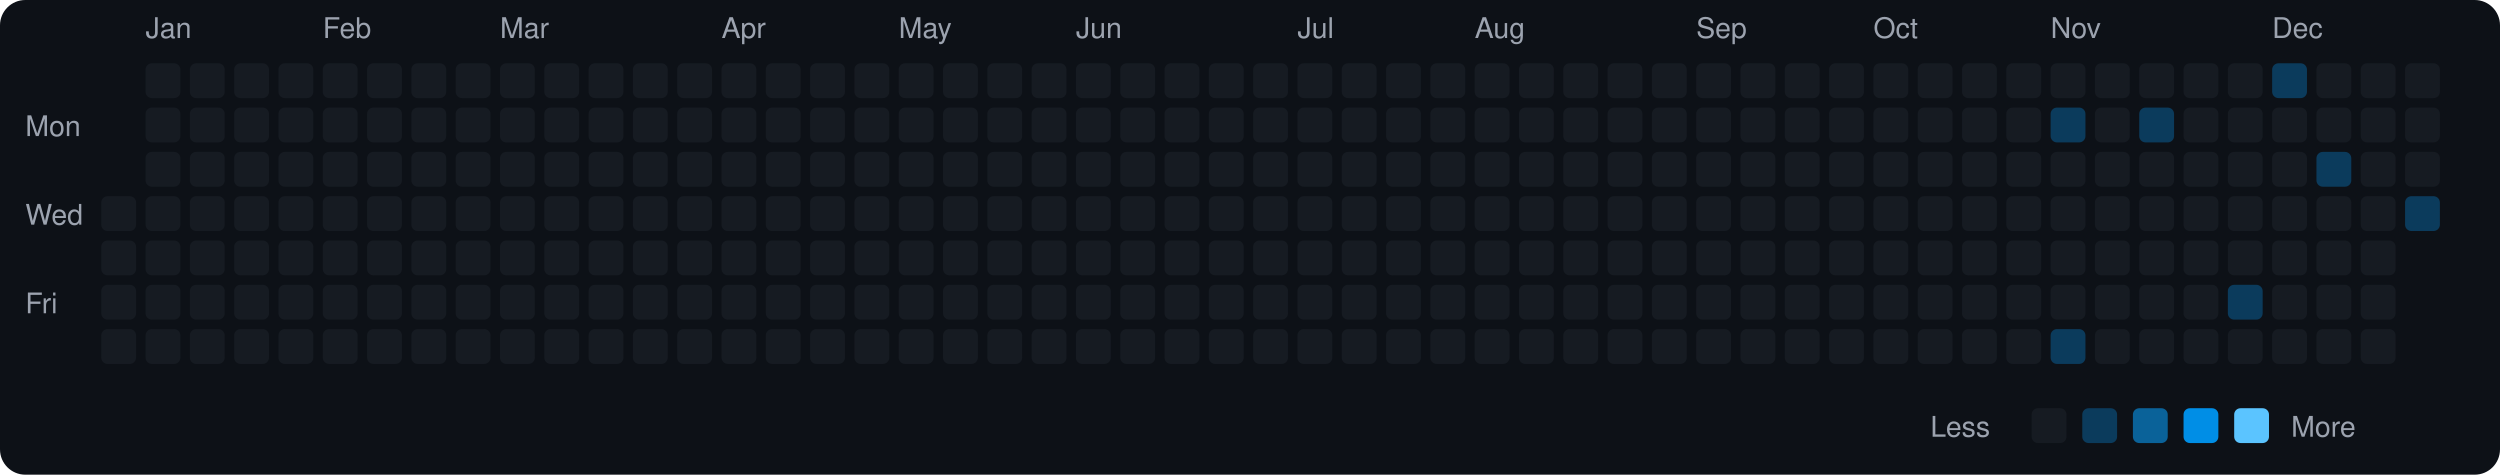
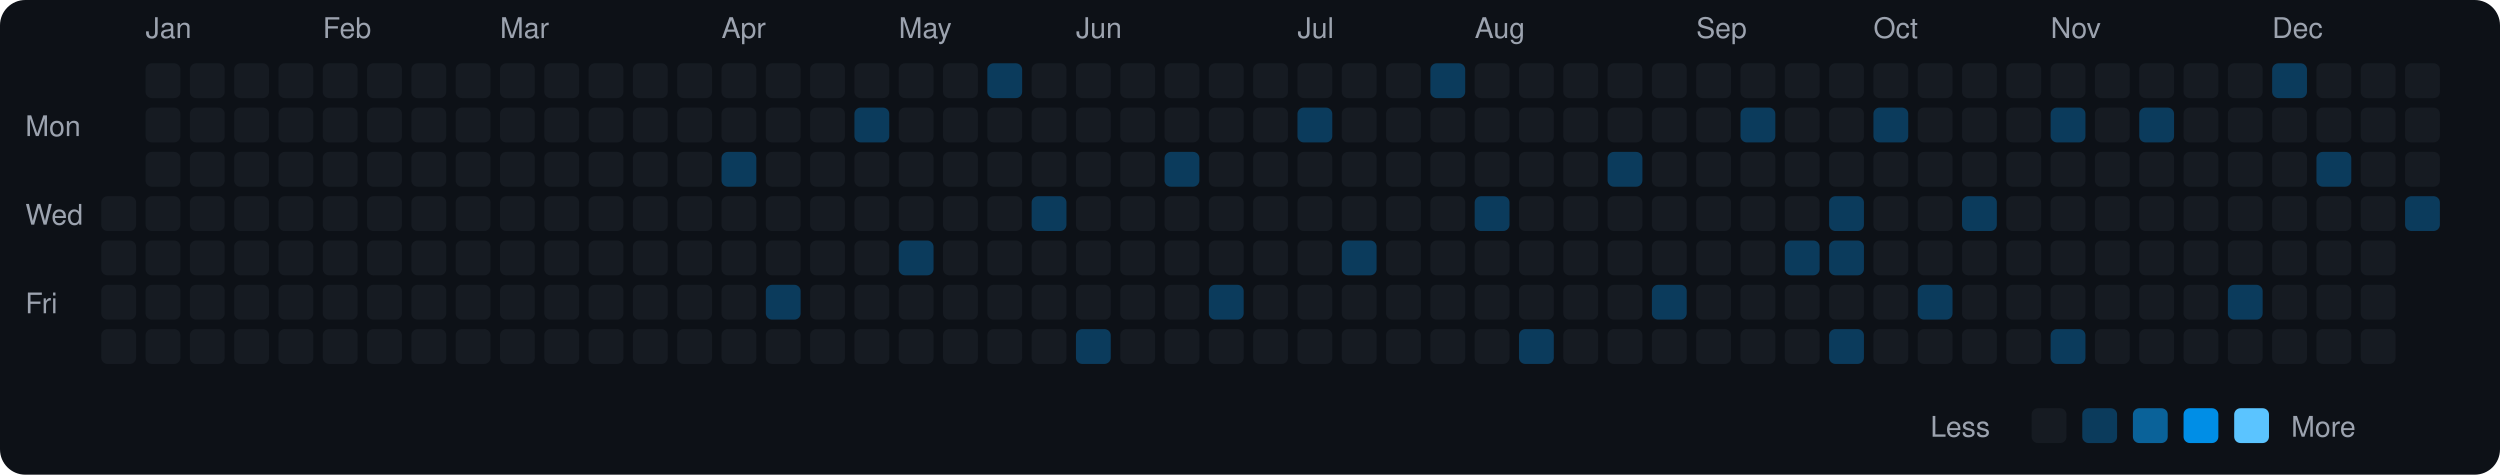
<svg xmlns="http://www.w3.org/2000/svg" viewBox="0 0 790 150" width="790" height="150">
  <rect width="790" height="150" fill="#0d1117" rx="8" ry="8" />
  <text x="8" y="43" fill="#9ca3af" font-size="9" font-family="-apple-system, BlinkMacSystemFont, 'Segoe UI', Helvetica, Arial, sans-serif">Mon</text>
  <text x="8" y="71" fill="#9ca3af" font-size="9" font-family="-apple-system, BlinkMacSystemFont, 'Segoe UI', Helvetica, Arial, sans-serif">Wed</text>
  <text x="8" y="99" fill="#9ca3af" font-size="9" font-family="-apple-system, BlinkMacSystemFont, 'Segoe UI', Helvetica, Arial, sans-serif">Fri</text>
  <rect x="32" y="62" width="11" height="11" rx="2" ry="2" fill="#161b22">
    </rect>
  <rect x="32" y="76" width="11" height="11" rx="2" ry="2" fill="#161b22">
    </rect>
  <rect x="32" y="90" width="11" height="11" rx="2" ry="2" fill="#161b22">
    </rect>
  <rect x="32" y="104" width="11" height="11" rx="2" ry="2" fill="#161b22">
    </rect>
  <text x="46" y="12" fill="#9ca3af" font-size="9" font-family="-apple-system, BlinkMacSystemFont, 'Segoe UI', Helvetica, Arial, sans-serif">Jan</text>
  <rect x="46" y="20" width="11" height="11" rx="2" ry="2" fill="#161b22">
    </rect>
  <rect x="46" y="34" width="11" height="11" rx="2" ry="2" fill="#161b22">
    </rect>
  <rect x="46" y="48" width="11" height="11" rx="2" ry="2" fill="#161b22">
    </rect>
  <rect x="46" y="62" width="11" height="11" rx="2" ry="2" fill="#161b22">
    </rect>
  <rect x="46" y="76" width="11" height="11" rx="2" ry="2" fill="#161b22">
    </rect>
  <rect x="46" y="90" width="11" height="11" rx="2" ry="2" fill="#161b22">
    </rect>
  <rect x="46" y="104" width="11" height="11" rx="2" ry="2" fill="#161b22">
    </rect>
  <rect x="60" y="20" width="11" height="11" rx="2" ry="2" fill="#161b22">
    </rect>
  <rect x="60" y="34" width="11" height="11" rx="2" ry="2" fill="#161b22">
    </rect>
  <rect x="60" y="48" width="11" height="11" rx="2" ry="2" fill="#161b22">
    </rect>
  <rect x="60" y="62" width="11" height="11" rx="2" ry="2" fill="#161b22">
    </rect>
  <rect x="60" y="76" width="11" height="11" rx="2" ry="2" fill="#161b22">
    </rect>
  <rect x="60" y="90" width="11" height="11" rx="2" ry="2" fill="#161b22">
    </rect>
  <rect x="60" y="104" width="11" height="11" rx="2" ry="2" fill="#161b22">
    </rect>
  <rect x="74" y="20" width="11" height="11" rx="2" ry="2" fill="#161b22">
    </rect>
  <rect x="74" y="34" width="11" height="11" rx="2" ry="2" fill="#161b22">
    </rect>
  <rect x="74" y="48" width="11" height="11" rx="2" ry="2" fill="#161b22">
    </rect>
  <rect x="74" y="62" width="11" height="11" rx="2" ry="2" fill="#161b22">
    </rect>
  <rect x="74" y="76" width="11" height="11" rx="2" ry="2" fill="#161b22">
    </rect>
  <rect x="74" y="90" width="11" height="11" rx="2" ry="2" fill="#161b22">
    </rect>
  <rect x="74" y="104" width="11" height="11" rx="2" ry="2" fill="#161b22">
    </rect>
  <rect x="88" y="20" width="11" height="11" rx="2" ry="2" fill="#161b22">
    </rect>
  <rect x="88" y="34" width="11" height="11" rx="2" ry="2" fill="#161b22">
    </rect>
  <rect x="88" y="48" width="11" height="11" rx="2" ry="2" fill="#161b22">
    </rect>
  <rect x="88" y="62" width="11" height="11" rx="2" ry="2" fill="#161b22">
    </rect>
  <rect x="88" y="76" width="11" height="11" rx="2" ry="2" fill="#161b22">
    </rect>
  <rect x="88" y="90" width="11" height="11" rx="2" ry="2" fill="#161b22">
    </rect>
  <rect x="88" y="104" width="11" height="11" rx="2" ry="2" fill="#161b22">
    </rect>
  <text x="102" y="12" fill="#9ca3af" font-size="9" font-family="-apple-system, BlinkMacSystemFont, 'Segoe UI', Helvetica, Arial, sans-serif">Feb</text>
  <rect x="102" y="20" width="11" height="11" rx="2" ry="2" fill="#161b22">
    </rect>
  <rect x="102" y="34" width="11" height="11" rx="2" ry="2" fill="#161b22">
    </rect>
  <rect x="102" y="48" width="11" height="11" rx="2" ry="2" fill="#161b22">
    </rect>
  <rect x="102" y="62" width="11" height="11" rx="2" ry="2" fill="#161b22">
    </rect>
  <rect x="102" y="76" width="11" height="11" rx="2" ry="2" fill="#161b22">
    </rect>
  <rect x="102" y="90" width="11" height="11" rx="2" ry="2" fill="#161b22">
    </rect>
  <rect x="102" y="104" width="11" height="11" rx="2" ry="2" fill="#161b22">
    </rect>
  <rect x="116" y="20" width="11" height="11" rx="2" ry="2" fill="#161b22">
    </rect>
  <rect x="116" y="34" width="11" height="11" rx="2" ry="2" fill="#161b22">
    </rect>
  <rect x="116" y="48" width="11" height="11" rx="2" ry="2" fill="#161b22">
    </rect>
  <rect x="116" y="62" width="11" height="11" rx="2" ry="2" fill="#161b22">
    </rect>
  <rect x="116" y="76" width="11" height="11" rx="2" ry="2" fill="#161b22">
    </rect>
  <rect x="116" y="90" width="11" height="11" rx="2" ry="2" fill="#161b22">
    </rect>
  <rect x="116" y="104" width="11" height="11" rx="2" ry="2" fill="#161b22">
    </rect>
  <rect x="130" y="20" width="11" height="11" rx="2" ry="2" fill="#161b22">
    </rect>
  <rect x="130" y="34" width="11" height="11" rx="2" ry="2" fill="#161b22">
    </rect>
  <rect x="130" y="48" width="11" height="11" rx="2" ry="2" fill="#161b22">
    </rect>
  <rect x="130" y="62" width="11" height="11" rx="2" ry="2" fill="#161b22">
    </rect>
  <rect x="130" y="76" width="11" height="11" rx="2" ry="2" fill="#161b22">
    </rect>
  <rect x="130" y="90" width="11" height="11" rx="2" ry="2" fill="#161b22">
    </rect>
  <rect x="130" y="104" width="11" height="11" rx="2" ry="2" fill="#161b22">
    </rect>
  <rect x="144" y="20" width="11" height="11" rx="2" ry="2" fill="#161b22">
    </rect>
  <rect x="144" y="34" width="11" height="11" rx="2" ry="2" fill="#161b22">
    </rect>
  <rect x="144" y="48" width="11" height="11" rx="2" ry="2" fill="#161b22">
    </rect>
  <rect x="144" y="62" width="11" height="11" rx="2" ry="2" fill="#161b22">
    </rect>
  <rect x="144" y="76" width="11" height="11" rx="2" ry="2" fill="#161b22">
    </rect>
  <rect x="144" y="90" width="11" height="11" rx="2" ry="2" fill="#161b22">
    </rect>
  <rect x="144" y="104" width="11" height="11" rx="2" ry="2" fill="#161b22">
    </rect>
  <text x="158" y="12" fill="#9ca3af" font-size="9" font-family="-apple-system, BlinkMacSystemFont, 'Segoe UI', Helvetica, Arial, sans-serif">Mar</text>
  <rect x="158" y="20" width="11" height="11" rx="2" ry="2" fill="#161b22">
    </rect>
  <rect x="158" y="34" width="11" height="11" rx="2" ry="2" fill="#161b22">
    </rect>
  <rect x="158" y="48" width="11" height="11" rx="2" ry="2" fill="#161b22">
    </rect>
  <rect x="158" y="62" width="11" height="11" rx="2" ry="2" fill="#161b22">
    </rect>
  <rect x="158" y="76" width="11" height="11" rx="2" ry="2" fill="#161b22">
    </rect>
  <rect x="158" y="90" width="11" height="11" rx="2" ry="2" fill="#161b22">
    </rect>
  <rect x="158" y="104" width="11" height="11" rx="2" ry="2" fill="#161b22">
    </rect>
  <rect x="172" y="20" width="11" height="11" rx="2" ry="2" fill="#161b22">
    </rect>
  <rect x="172" y="34" width="11" height="11" rx="2" ry="2" fill="#161b22">
    </rect>
  <rect x="172" y="48" width="11" height="11" rx="2" ry="2" fill="#161b22">
    </rect>
  <rect x="172" y="62" width="11" height="11" rx="2" ry="2" fill="#161b22">
    </rect>
  <rect x="172" y="76" width="11" height="11" rx="2" ry="2" fill="#161b22">
    </rect>
  <rect x="172" y="90" width="11" height="11" rx="2" ry="2" fill="#161b22">
    </rect>
  <rect x="172" y="104" width="11" height="11" rx="2" ry="2" fill="#161b22">
    </rect>
  <rect x="186" y="20" width="11" height="11" rx="2" ry="2" fill="#161b22">
    </rect>
  <rect x="186" y="34" width="11" height="11" rx="2" ry="2" fill="#161b22">
    </rect>
  <rect x="186" y="48" width="11" height="11" rx="2" ry="2" fill="#161b22">
    </rect>
  <rect x="186" y="62" width="11" height="11" rx="2" ry="2" fill="#161b22">
    </rect>
  <rect x="186" y="76" width="11" height="11" rx="2" ry="2" fill="#161b22">
    </rect>
  <rect x="186" y="90" width="11" height="11" rx="2" ry="2" fill="#161b22">
    </rect>
  <rect x="186" y="104" width="11" height="11" rx="2" ry="2" fill="#161b22">
    </rect>
  <rect x="200" y="20" width="11" height="11" rx="2" ry="2" fill="#161b22">
    </rect>
  <rect x="200" y="34" width="11" height="11" rx="2" ry="2" fill="#161b22">
    </rect>
  <rect x="200" y="48" width="11" height="11" rx="2" ry="2" fill="#161b22">
    </rect>
  <rect x="200" y="62" width="11" height="11" rx="2" ry="2" fill="#161b22">
    </rect>
  <rect x="200" y="76" width="11" height="11" rx="2" ry="2" fill="#161b22">
    </rect>
  <rect x="200" y="90" width="11" height="11" rx="2" ry="2" fill="#161b22">
    </rect>
  <rect x="200" y="104" width="11" height="11" rx="2" ry="2" fill="#161b22">
    </rect>
  <rect x="214" y="20" width="11" height="11" rx="2" ry="2" fill="#161b22">
    </rect>
  <rect x="214" y="34" width="11" height="11" rx="2" ry="2" fill="#161b22">
    </rect>
  <rect x="214" y="48" width="11" height="11" rx="2" ry="2" fill="#161b22">
    </rect>
  <rect x="214" y="62" width="11" height="11" rx="2" ry="2" fill="#161b22">
    </rect>
  <rect x="214" y="76" width="11" height="11" rx="2" ry="2" fill="#161b22">
    </rect>
  <rect x="214" y="90" width="11" height="11" rx="2" ry="2" fill="#161b22">
    </rect>
  <rect x="214" y="104" width="11" height="11" rx="2" ry="2" fill="#161b22">
    </rect>
  <text x="228" y="12" fill="#9ca3af" font-size="9" font-family="-apple-system, BlinkMacSystemFont, 'Segoe UI', Helvetica, Arial, sans-serif">Apr</text>
  <rect x="228" y="20" width="11" height="11" rx="2" ry="2" fill="#161b22">
    </rect>
  <rect x="228" y="34" width="11" height="11" rx="2" ry="2" fill="#161b22">
    </rect>
-   <rect x="228" y="48" width="11" height="11" rx="2" ry="2" fill="#161b22">
+   <rect x="228" y="48" width="11" height="11" rx="2" ry="2" fill="#0b3b5c">
    </rect>
  <rect x="228" y="62" width="11" height="11" rx="2" ry="2" fill="#161b22">
    </rect>
  <rect x="228" y="76" width="11" height="11" rx="2" ry="2" fill="#161b22">
    </rect>
  <rect x="228" y="90" width="11" height="11" rx="2" ry="2" fill="#161b22">
    </rect>
  <rect x="228" y="104" width="11" height="11" rx="2" ry="2" fill="#161b22">
    </rect>
  <rect x="242" y="20" width="11" height="11" rx="2" ry="2" fill="#161b22">
    </rect>
  <rect x="242" y="34" width="11" height="11" rx="2" ry="2" fill="#161b22">
    </rect>
  <rect x="242" y="48" width="11" height="11" rx="2" ry="2" fill="#161b22">
    </rect>
  <rect x="242" y="62" width="11" height="11" rx="2" ry="2" fill="#161b22">
    </rect>
  <rect x="242" y="76" width="11" height="11" rx="2" ry="2" fill="#161b22">
    </rect>
-   <rect x="242" y="90" width="11" height="11" rx="2" ry="2" fill="#161b22">
+   <rect x="242" y="90" width="11" height="11" rx="2" ry="2" fill="#0b3b5c">
    </rect>
  <rect x="242" y="104" width="11" height="11" rx="2" ry="2" fill="#161b22">
    </rect>
  <rect x="256" y="20" width="11" height="11" rx="2" ry="2" fill="#161b22">
    </rect>
  <rect x="256" y="34" width="11" height="11" rx="2" ry="2" fill="#161b22">
    </rect>
  <rect x="256" y="48" width="11" height="11" rx="2" ry="2" fill="#161b22">
    </rect>
  <rect x="256" y="62" width="11" height="11" rx="2" ry="2" fill="#161b22">
    </rect>
  <rect x="256" y="76" width="11" height="11" rx="2" ry="2" fill="#161b22">
    </rect>
  <rect x="256" y="90" width="11" height="11" rx="2" ry="2" fill="#161b22">
    </rect>
  <rect x="256" y="104" width="11" height="11" rx="2" ry="2" fill="#161b22">
    </rect>
  <rect x="270" y="20" width="11" height="11" rx="2" ry="2" fill="#161b22">
    </rect>
-   <rect x="270" y="34" width="11" height="11" rx="2" ry="2" fill="#161b22">
+   <rect x="270" y="34" width="11" height="11" rx="2" ry="2" fill="#0b3b5c">
    </rect>
  <rect x="270" y="48" width="11" height="11" rx="2" ry="2" fill="#161b22">
    </rect>
  <rect x="270" y="62" width="11" height="11" rx="2" ry="2" fill="#161b22">
    </rect>
  <rect x="270" y="76" width="11" height="11" rx="2" ry="2" fill="#161b22">
    </rect>
  <rect x="270" y="90" width="11" height="11" rx="2" ry="2" fill="#161b22">
    </rect>
  <rect x="270" y="104" width="11" height="11" rx="2" ry="2" fill="#161b22">
    </rect>
  <text x="284" y="12" fill="#9ca3af" font-size="9" font-family="-apple-system, BlinkMacSystemFont, 'Segoe UI', Helvetica, Arial, sans-serif">May</text>
  <rect x="284" y="20" width="11" height="11" rx="2" ry="2" fill="#161b22">
    </rect>
  <rect x="284" y="34" width="11" height="11" rx="2" ry="2" fill="#161b22">
    </rect>
  <rect x="284" y="48" width="11" height="11" rx="2" ry="2" fill="#161b22">
    </rect>
  <rect x="284" y="62" width="11" height="11" rx="2" ry="2" fill="#161b22">
    </rect>
-   <rect x="284" y="76" width="11" height="11" rx="2" ry="2" fill="#161b22">
+   <rect x="284" y="76" width="11" height="11" rx="2" ry="2" fill="#0b3b5c">
    </rect>
  <rect x="284" y="90" width="11" height="11" rx="2" ry="2" fill="#161b22">
    </rect>
  <rect x="284" y="104" width="11" height="11" rx="2" ry="2" fill="#161b22">
    </rect>
  <rect x="298" y="20" width="11" height="11" rx="2" ry="2" fill="#161b22">
    </rect>
  <rect x="298" y="34" width="11" height="11" rx="2" ry="2" fill="#161b22">
    </rect>
  <rect x="298" y="48" width="11" height="11" rx="2" ry="2" fill="#161b22">
    </rect>
  <rect x="298" y="62" width="11" height="11" rx="2" ry="2" fill="#161b22">
    </rect>
  <rect x="298" y="76" width="11" height="11" rx="2" ry="2" fill="#161b22">
    </rect>
  <rect x="298" y="90" width="11" height="11" rx="2" ry="2" fill="#161b22">
    </rect>
  <rect x="298" y="104" width="11" height="11" rx="2" ry="2" fill="#161b22">
    </rect>
-   <rect x="312" y="20" width="11" height="11" rx="2" ry="2" fill="#161b22">
+   <rect x="312" y="20" width="11" height="11" rx="2" ry="2" fill="#0b3b5c">
    </rect>
  <rect x="312" y="34" width="11" height="11" rx="2" ry="2" fill="#161b22">
    </rect>
  <rect x="312" y="48" width="11" height="11" rx="2" ry="2" fill="#161b22">
    </rect>
  <rect x="312" y="62" width="11" height="11" rx="2" ry="2" fill="#161b22">
    </rect>
  <rect x="312" y="76" width="11" height="11" rx="2" ry="2" fill="#161b22">
    </rect>
  <rect x="312" y="90" width="11" height="11" rx="2" ry="2" fill="#161b22">
    </rect>
  <rect x="312" y="104" width="11" height="11" rx="2" ry="2" fill="#161b22">
    </rect>
  <rect x="326" y="20" width="11" height="11" rx="2" ry="2" fill="#161b22">
    </rect>
  <rect x="326" y="34" width="11" height="11" rx="2" ry="2" fill="#161b22">
    </rect>
  <rect x="326" y="48" width="11" height="11" rx="2" ry="2" fill="#161b22">
    </rect>
-   <rect x="326" y="62" width="11" height="11" rx="2" ry="2" fill="#161b22">
+   <rect x="326" y="62" width="11" height="11" rx="2" ry="2" fill="#0b3b5c">
    </rect>
  <rect x="326" y="76" width="11" height="11" rx="2" ry="2" fill="#161b22">
    </rect>
  <rect x="326" y="90" width="11" height="11" rx="2" ry="2" fill="#161b22">
    </rect>
  <rect x="326" y="104" width="11" height="11" rx="2" ry="2" fill="#161b22">
    </rect>
  <text x="340" y="12" fill="#9ca3af" font-size="9" font-family="-apple-system, BlinkMacSystemFont, 'Segoe UI', Helvetica, Arial, sans-serif">Jun</text>
  <rect x="340" y="20" width="11" height="11" rx="2" ry="2" fill="#161b22">
    </rect>
  <rect x="340" y="34" width="11" height="11" rx="2" ry="2" fill="#161b22">
    </rect>
  <rect x="340" y="48" width="11" height="11" rx="2" ry="2" fill="#161b22">
    </rect>
  <rect x="340" y="62" width="11" height="11" rx="2" ry="2" fill="#161b22">
    </rect>
  <rect x="340" y="76" width="11" height="11" rx="2" ry="2" fill="#161b22">
    </rect>
  <rect x="340" y="90" width="11" height="11" rx="2" ry="2" fill="#161b22">
    </rect>
-   <rect x="340" y="104" width="11" height="11" rx="2" ry="2" fill="#161b22">
+   <rect x="340" y="104" width="11" height="11" rx="2" ry="2" fill="#0b3b5c">
    </rect>
  <rect x="354" y="20" width="11" height="11" rx="2" ry="2" fill="#161b22">
    </rect>
  <rect x="354" y="34" width="11" height="11" rx="2" ry="2" fill="#161b22">
    </rect>
  <rect x="354" y="48" width="11" height="11" rx="2" ry="2" fill="#161b22">
    </rect>
  <rect x="354" y="62" width="11" height="11" rx="2" ry="2" fill="#161b22">
    </rect>
  <rect x="354" y="76" width="11" height="11" rx="2" ry="2" fill="#161b22">
    </rect>
  <rect x="354" y="90" width="11" height="11" rx="2" ry="2" fill="#161b22">
    </rect>
  <rect x="354" y="104" width="11" height="11" rx="2" ry="2" fill="#161b22">
    </rect>
  <rect x="368" y="20" width="11" height="11" rx="2" ry="2" fill="#161b22">
    </rect>
  <rect x="368" y="34" width="11" height="11" rx="2" ry="2" fill="#161b22">
    </rect>
-   <rect x="368" y="48" width="11" height="11" rx="2" ry="2" fill="#161b22">
+   <rect x="368" y="48" width="11" height="11" rx="2" ry="2" fill="#0b3b5c">
    </rect>
  <rect x="368" y="62" width="11" height="11" rx="2" ry="2" fill="#161b22">
    </rect>
  <rect x="368" y="76" width="11" height="11" rx="2" ry="2" fill="#161b22">
    </rect>
  <rect x="368" y="90" width="11" height="11" rx="2" ry="2" fill="#161b22">
    </rect>
  <rect x="368" y="104" width="11" height="11" rx="2" ry="2" fill="#161b22">
    </rect>
  <rect x="382" y="20" width="11" height="11" rx="2" ry="2" fill="#161b22">
    </rect>
  <rect x="382" y="34" width="11" height="11" rx="2" ry="2" fill="#161b22">
    </rect>
  <rect x="382" y="48" width="11" height="11" rx="2" ry="2" fill="#161b22">
    </rect>
  <rect x="382" y="62" width="11" height="11" rx="2" ry="2" fill="#161b22">
    </rect>
  <rect x="382" y="76" width="11" height="11" rx="2" ry="2" fill="#161b22">
    </rect>
-   <rect x="382" y="90" width="11" height="11" rx="2" ry="2" fill="#161b22">
+   <rect x="382" y="90" width="11" height="11" rx="2" ry="2" fill="#0b3b5c">
    </rect>
  <rect x="382" y="104" width="11" height="11" rx="2" ry="2" fill="#161b22">
    </rect>
  <rect x="396" y="20" width="11" height="11" rx="2" ry="2" fill="#161b22">
    </rect>
  <rect x="396" y="34" width="11" height="11" rx="2" ry="2" fill="#161b22">
    </rect>
  <rect x="396" y="48" width="11" height="11" rx="2" ry="2" fill="#161b22">
    </rect>
  <rect x="396" y="62" width="11" height="11" rx="2" ry="2" fill="#161b22">
    </rect>
  <rect x="396" y="76" width="11" height="11" rx="2" ry="2" fill="#161b22">
    </rect>
  <rect x="396" y="90" width="11" height="11" rx="2" ry="2" fill="#161b22">
    </rect>
  <rect x="396" y="104" width="11" height="11" rx="2" ry="2" fill="#161b22">
    </rect>
  <text x="410" y="12" fill="#9ca3af" font-size="9" font-family="-apple-system, BlinkMacSystemFont, 'Segoe UI', Helvetica, Arial, sans-serif">Jul</text>
  <rect x="410" y="20" width="11" height="11" rx="2" ry="2" fill="#161b22">
    </rect>
-   <rect x="410" y="34" width="11" height="11" rx="2" ry="2" fill="#161b22">
+   <rect x="410" y="34" width="11" height="11" rx="2" ry="2" fill="#0b3b5c">
    </rect>
  <rect x="410" y="48" width="11" height="11" rx="2" ry="2" fill="#161b22">
    </rect>
  <rect x="410" y="62" width="11" height="11" rx="2" ry="2" fill="#161b22">
    </rect>
  <rect x="410" y="76" width="11" height="11" rx="2" ry="2" fill="#161b22">
    </rect>
  <rect x="410" y="90" width="11" height="11" rx="2" ry="2" fill="#161b22">
    </rect>
  <rect x="410" y="104" width="11" height="11" rx="2" ry="2" fill="#161b22">
    </rect>
  <rect x="424" y="20" width="11" height="11" rx="2" ry="2" fill="#161b22">
    </rect>
  <rect x="424" y="34" width="11" height="11" rx="2" ry="2" fill="#161b22">
    </rect>
  <rect x="424" y="48" width="11" height="11" rx="2" ry="2" fill="#161b22">
    </rect>
  <rect x="424" y="62" width="11" height="11" rx="2" ry="2" fill="#161b22">
    </rect>
-   <rect x="424" y="76" width="11" height="11" rx="2" ry="2" fill="#161b22">
+   <rect x="424" y="76" width="11" height="11" rx="2" ry="2" fill="#0b3b5c">
    </rect>
  <rect x="424" y="90" width="11" height="11" rx="2" ry="2" fill="#161b22">
    </rect>
  <rect x="424" y="104" width="11" height="11" rx="2" ry="2" fill="#161b22">
    </rect>
  <rect x="438" y="20" width="11" height="11" rx="2" ry="2" fill="#161b22">
    </rect>
  <rect x="438" y="34" width="11" height="11" rx="2" ry="2" fill="#161b22">
    </rect>
  <rect x="438" y="48" width="11" height="11" rx="2" ry="2" fill="#161b22">
    </rect>
  <rect x="438" y="62" width="11" height="11" rx="2" ry="2" fill="#161b22">
    </rect>
  <rect x="438" y="76" width="11" height="11" rx="2" ry="2" fill="#161b22">
    </rect>
  <rect x="438" y="90" width="11" height="11" rx="2" ry="2" fill="#161b22">
    </rect>
  <rect x="438" y="104" width="11" height="11" rx="2" ry="2" fill="#161b22">
    </rect>
-   <rect x="452" y="20" width="11" height="11" rx="2" ry="2" fill="#161b22">
+   <rect x="452" y="20" width="11" height="11" rx="2" ry="2" fill="#0b3b5c">
    </rect>
  <rect x="452" y="34" width="11" height="11" rx="2" ry="2" fill="#161b22">
    </rect>
  <rect x="452" y="48" width="11" height="11" rx="2" ry="2" fill="#161b22">
    </rect>
  <rect x="452" y="62" width="11" height="11" rx="2" ry="2" fill="#161b22">
    </rect>
  <rect x="452" y="76" width="11" height="11" rx="2" ry="2" fill="#161b22">
    </rect>
  <rect x="452" y="90" width="11" height="11" rx="2" ry="2" fill="#161b22">
    </rect>
  <rect x="452" y="104" width="11" height="11" rx="2" ry="2" fill="#161b22">
    </rect>
  <text x="466" y="12" fill="#9ca3af" font-size="9" font-family="-apple-system, BlinkMacSystemFont, 'Segoe UI', Helvetica, Arial, sans-serif">Aug</text>
  <rect x="466" y="20" width="11" height="11" rx="2" ry="2" fill="#161b22">
    </rect>
  <rect x="466" y="34" width="11" height="11" rx="2" ry="2" fill="#161b22">
    </rect>
  <rect x="466" y="48" width="11" height="11" rx="2" ry="2" fill="#161b22">
    </rect>
-   <rect x="466" y="62" width="11" height="11" rx="2" ry="2" fill="#161b22">
+   <rect x="466" y="62" width="11" height="11" rx="2" ry="2" fill="#0b3b5c">
    </rect>
  <rect x="466" y="76" width="11" height="11" rx="2" ry="2" fill="#161b22">
    </rect>
  <rect x="466" y="90" width="11" height="11" rx="2" ry="2" fill="#161b22">
    </rect>
  <rect x="466" y="104" width="11" height="11" rx="2" ry="2" fill="#161b22">
    </rect>
  <rect x="480" y="20" width="11" height="11" rx="2" ry="2" fill="#161b22">
    </rect>
  <rect x="480" y="34" width="11" height="11" rx="2" ry="2" fill="#161b22">
    </rect>
  <rect x="480" y="48" width="11" height="11" rx="2" ry="2" fill="#161b22">
    </rect>
  <rect x="480" y="62" width="11" height="11" rx="2" ry="2" fill="#161b22">
    </rect>
  <rect x="480" y="76" width="11" height="11" rx="2" ry="2" fill="#161b22">
    </rect>
  <rect x="480" y="90" width="11" height="11" rx="2" ry="2" fill="#161b22">
    </rect>
-   <rect x="480" y="104" width="11" height="11" rx="2" ry="2" fill="#161b22">
+   <rect x="480" y="104" width="11" height="11" rx="2" ry="2" fill="#0b3b5c">
    </rect>
  <rect x="494" y="20" width="11" height="11" rx="2" ry="2" fill="#161b22">
    </rect>
  <rect x="494" y="34" width="11" height="11" rx="2" ry="2" fill="#161b22">
    </rect>
  <rect x="494" y="48" width="11" height="11" rx="2" ry="2" fill="#161b22">
    </rect>
  <rect x="494" y="62" width="11" height="11" rx="2" ry="2" fill="#161b22">
    </rect>
  <rect x="494" y="76" width="11" height="11" rx="2" ry="2" fill="#161b22">
    </rect>
  <rect x="494" y="90" width="11" height="11" rx="2" ry="2" fill="#161b22">
    </rect>
  <rect x="494" y="104" width="11" height="11" rx="2" ry="2" fill="#161b22">
    </rect>
  <rect x="508" y="20" width="11" height="11" rx="2" ry="2" fill="#161b22">
    </rect>
  <rect x="508" y="34" width="11" height="11" rx="2" ry="2" fill="#161b22">
    </rect>
-   <rect x="508" y="48" width="11" height="11" rx="2" ry="2" fill="#161b22">
+   <rect x="508" y="48" width="11" height="11" rx="2" ry="2" fill="#0b3b5c">
    </rect>
  <rect x="508" y="62" width="11" height="11" rx="2" ry="2" fill="#161b22">
    </rect>
  <rect x="508" y="76" width="11" height="11" rx="2" ry="2" fill="#161b22">
    </rect>
  <rect x="508" y="90" width="11" height="11" rx="2" ry="2" fill="#161b22">
    </rect>
  <rect x="508" y="104" width="11" height="11" rx="2" ry="2" fill="#161b22">
    </rect>
  <rect x="522" y="20" width="11" height="11" rx="2" ry="2" fill="#161b22">
    </rect>
  <rect x="522" y="34" width="11" height="11" rx="2" ry="2" fill="#161b22">
    </rect>
  <rect x="522" y="48" width="11" height="11" rx="2" ry="2" fill="#161b22">
    </rect>
  <rect x="522" y="62" width="11" height="11" rx="2" ry="2" fill="#161b22">
    </rect>
  <rect x="522" y="76" width="11" height="11" rx="2" ry="2" fill="#161b22">
    </rect>
-   <rect x="522" y="90" width="11" height="11" rx="2" ry="2" fill="#161b22">
+   <rect x="522" y="90" width="11" height="11" rx="2" ry="2" fill="#0b3b5c">
    </rect>
  <rect x="522" y="104" width="11" height="11" rx="2" ry="2" fill="#161b22">
    </rect>
  <text x="536" y="12" fill="#9ca3af" font-size="9" font-family="-apple-system, BlinkMacSystemFont, 'Segoe UI', Helvetica, Arial, sans-serif">Sep</text>
  <rect x="536" y="20" width="11" height="11" rx="2" ry="2" fill="#161b22">
    </rect>
  <rect x="536" y="34" width="11" height="11" rx="2" ry="2" fill="#161b22">
    </rect>
  <rect x="536" y="48" width="11" height="11" rx="2" ry="2" fill="#161b22">
    </rect>
  <rect x="536" y="62" width="11" height="11" rx="2" ry="2" fill="#161b22">
    </rect>
  <rect x="536" y="76" width="11" height="11" rx="2" ry="2" fill="#161b22">
    </rect>
  <rect x="536" y="90" width="11" height="11" rx="2" ry="2" fill="#161b22">
    </rect>
  <rect x="536" y="104" width="11" height="11" rx="2" ry="2" fill="#161b22">
    </rect>
  <rect x="550" y="20" width="11" height="11" rx="2" ry="2" fill="#161b22">
    </rect>
-   <rect x="550" y="34" width="11" height="11" rx="2" ry="2" fill="#161b22">
+   <rect x="550" y="34" width="11" height="11" rx="2" ry="2" fill="#0b3b5c">
    </rect>
  <rect x="550" y="48" width="11" height="11" rx="2" ry="2" fill="#161b22">
    </rect>
  <rect x="550" y="62" width="11" height="11" rx="2" ry="2" fill="#161b22">
    </rect>
  <rect x="550" y="76" width="11" height="11" rx="2" ry="2" fill="#161b22">
    </rect>
  <rect x="550" y="90" width="11" height="11" rx="2" ry="2" fill="#161b22">
    </rect>
  <rect x="550" y="104" width="11" height="11" rx="2" ry="2" fill="#161b22">
    </rect>
  <rect x="564" y="20" width="11" height="11" rx="2" ry="2" fill="#161b22">
    </rect>
  <rect x="564" y="34" width="11" height="11" rx="2" ry="2" fill="#161b22">
    </rect>
  <rect x="564" y="48" width="11" height="11" rx="2" ry="2" fill="#161b22">
    </rect>
  <rect x="564" y="62" width="11" height="11" rx="2" ry="2" fill="#161b22">
    </rect>
-   <rect x="564" y="76" width="11" height="11" rx="2" ry="2" fill="#161b22">
+   <rect x="564" y="76" width="11" height="11" rx="2" ry="2" fill="#0b3b5c">
    </rect>
  <rect x="564" y="90" width="11" height="11" rx="2" ry="2" fill="#161b22">
    </rect>
  <rect x="564" y="104" width="11" height="11" rx="2" ry="2" fill="#161b22">
    </rect>
  <rect x="578" y="20" width="11" height="11" rx="2" ry="2" fill="#161b22">
    </rect>
  <rect x="578" y="34" width="11" height="11" rx="2" ry="2" fill="#161b22">
    </rect>
  <rect x="578" y="48" width="11" height="11" rx="2" ry="2" fill="#161b22">
    </rect>
-   <rect x="578" y="62" width="11" height="11" rx="2" ry="2" fill="#161b22">
-     </rect>
-   <rect x="578" y="76" width="11" height="11" rx="2" ry="2" fill="#161b22">
+   <rect x="578" y="62" width="11" height="11" rx="2" ry="2" fill="#0b3b5c">
+     </rect>
+   <rect x="578" y="76" width="11" height="11" rx="2" ry="2" fill="#0b3b5c">
    </rect>
  <rect x="578" y="90" width="11" height="11" rx="2" ry="2" fill="#161b22">
    </rect>
-   <rect x="578" y="104" width="11" height="11" rx="2" ry="2" fill="#161b22">
+   <rect x="578" y="104" width="11" height="11" rx="2" ry="2" fill="#0b3b5c">
    </rect>
  <text x="592" y="12" fill="#9ca3af" font-size="9" font-family="-apple-system, BlinkMacSystemFont, 'Segoe UI', Helvetica, Arial, sans-serif">Oct</text>
  <rect x="592" y="20" width="11" height="11" rx="2" ry="2" fill="#161b22">
    </rect>
-   <rect x="592" y="34" width="11" height="11" rx="2" ry="2" fill="#161b22">
+   <rect x="592" y="34" width="11" height="11" rx="2" ry="2" fill="#0b3b5c">
    </rect>
  <rect x="592" y="48" width="11" height="11" rx="2" ry="2" fill="#161b22">
    </rect>
  <rect x="592" y="62" width="11" height="11" rx="2" ry="2" fill="#161b22">
    </rect>
  <rect x="592" y="76" width="11" height="11" rx="2" ry="2" fill="#161b22">
    </rect>
  <rect x="592" y="90" width="11" height="11" rx="2" ry="2" fill="#161b22">
    </rect>
  <rect x="592" y="104" width="11" height="11" rx="2" ry="2" fill="#161b22">
    </rect>
  <rect x="606" y="20" width="11" height="11" rx="2" ry="2" fill="#161b22">
    </rect>
  <rect x="606" y="34" width="11" height="11" rx="2" ry="2" fill="#161b22">
    </rect>
  <rect x="606" y="48" width="11" height="11" rx="2" ry="2" fill="#161b22">
    </rect>
  <rect x="606" y="62" width="11" height="11" rx="2" ry="2" fill="#161b22">
    </rect>
  <rect x="606" y="76" width="11" height="11" rx="2" ry="2" fill="#161b22">
    </rect>
-   <rect x="606" y="90" width="11" height="11" rx="2" ry="2" fill="#161b22">
+   <rect x="606" y="90" width="11" height="11" rx="2" ry="2" fill="#0b3b5c">
    </rect>
  <rect x="606" y="104" width="11" height="11" rx="2" ry="2" fill="#161b22">
    </rect>
  <rect x="620" y="20" width="11" height="11" rx="2" ry="2" fill="#161b22">
    </rect>
  <rect x="620" y="34" width="11" height="11" rx="2" ry="2" fill="#161b22">
    </rect>
  <rect x="620" y="48" width="11" height="11" rx="2" ry="2" fill="#161b22">
    </rect>
-   <rect x="620" y="62" width="11" height="11" rx="2" ry="2" fill="#161b22">
+   <rect x="620" y="62" width="11" height="11" rx="2" ry="2" fill="#0b3b5c">
    </rect>
  <rect x="620" y="76" width="11" height="11" rx="2" ry="2" fill="#161b22">
    </rect>
  <rect x="620" y="90" width="11" height="11" rx="2" ry="2" fill="#161b22">
    </rect>
  <rect x="620" y="104" width="11" height="11" rx="2" ry="2" fill="#161b22">
    </rect>
  <rect x="634" y="20" width="11" height="11" rx="2" ry="2" fill="#161b22">
    </rect>
  <rect x="634" y="34" width="11" height="11" rx="2" ry="2" fill="#161b22">
    </rect>
  <rect x="634" y="48" width="11" height="11" rx="2" ry="2" fill="#161b22">
    </rect>
  <rect x="634" y="62" width="11" height="11" rx="2" ry="2" fill="#161b22">
    </rect>
  <rect x="634" y="76" width="11" height="11" rx="2" ry="2" fill="#161b22">
    </rect>
  <rect x="634" y="90" width="11" height="11" rx="2" ry="2" fill="#161b22">
    </rect>
  <rect x="634" y="104" width="11" height="11" rx="2" ry="2" fill="#161b22">
    </rect>
  <text x="648" y="12" fill="#9ca3af" font-size="9" font-family="-apple-system, BlinkMacSystemFont, 'Segoe UI', Helvetica, Arial, sans-serif">Nov</text>
  <rect x="648" y="20" width="11" height="11" rx="2" ry="2" fill="#161b22">
    </rect>
  <rect x="648" y="34" width="11" height="11" rx="2" ry="2" fill="#0b3b5c">
    </rect>
  <rect x="648" y="48" width="11" height="11" rx="2" ry="2" fill="#161b22">
    </rect>
  <rect x="648" y="62" width="11" height="11" rx="2" ry="2" fill="#161b22">
    </rect>
  <rect x="648" y="76" width="11" height="11" rx="2" ry="2" fill="#161b22">
    </rect>
  <rect x="648" y="90" width="11" height="11" rx="2" ry="2" fill="#161b22">
    </rect>
  <rect x="648" y="104" width="11" height="11" rx="2" ry="2" fill="#0b3b5c">
    </rect>
  <rect x="662" y="20" width="11" height="11" rx="2" ry="2" fill="#161b22">
    </rect>
  <rect x="662" y="34" width="11" height="11" rx="2" ry="2" fill="#161b22">
    </rect>
  <rect x="662" y="48" width="11" height="11" rx="2" ry="2" fill="#161b22">
    </rect>
  <rect x="662" y="62" width="11" height="11" rx="2" ry="2" fill="#161b22">
    </rect>
  <rect x="662" y="76" width="11" height="11" rx="2" ry="2" fill="#161b22">
    </rect>
  <rect x="662" y="90" width="11" height="11" rx="2" ry="2" fill="#161b22">
    </rect>
  <rect x="662" y="104" width="11" height="11" rx="2" ry="2" fill="#161b22">
    </rect>
  <rect x="676" y="20" width="11" height="11" rx="2" ry="2" fill="#161b22">
    </rect>
  <rect x="676" y="34" width="11" height="11" rx="2" ry="2" fill="#0b3b5c">
    </rect>
  <rect x="676" y="48" width="11" height="11" rx="2" ry="2" fill="#161b22">
    </rect>
  <rect x="676" y="62" width="11" height="11" rx="2" ry="2" fill="#161b22">
    </rect>
  <rect x="676" y="76" width="11" height="11" rx="2" ry="2" fill="#161b22">
    </rect>
  <rect x="676" y="90" width="11" height="11" rx="2" ry="2" fill="#161b22">
    </rect>
  <rect x="676" y="104" width="11" height="11" rx="2" ry="2" fill="#161b22">
    </rect>
  <rect x="690" y="20" width="11" height="11" rx="2" ry="2" fill="#161b22">
    </rect>
  <rect x="690" y="34" width="11" height="11" rx="2" ry="2" fill="#161b22">
    </rect>
  <rect x="690" y="48" width="11" height="11" rx="2" ry="2" fill="#161b22">
    </rect>
  <rect x="690" y="62" width="11" height="11" rx="2" ry="2" fill="#161b22">
    </rect>
  <rect x="690" y="76" width="11" height="11" rx="2" ry="2" fill="#161b22">
    </rect>
  <rect x="690" y="90" width="11" height="11" rx="2" ry="2" fill="#161b22">
    </rect>
  <rect x="690" y="104" width="11" height="11" rx="2" ry="2" fill="#161b22">
    </rect>
  <rect x="704" y="20" width="11" height="11" rx="2" ry="2" fill="#161b22">
    </rect>
  <rect x="704" y="34" width="11" height="11" rx="2" ry="2" fill="#161b22">
    </rect>
  <rect x="704" y="48" width="11" height="11" rx="2" ry="2" fill="#161b22">
    </rect>
  <rect x="704" y="62" width="11" height="11" rx="2" ry="2" fill="#161b22">
    </rect>
  <rect x="704" y="76" width="11" height="11" rx="2" ry="2" fill="#161b22">
    </rect>
  <rect x="704" y="90" width="11" height="11" rx="2" ry="2" fill="#0b3b5c">
    </rect>
  <rect x="704" y="104" width="11" height="11" rx="2" ry="2" fill="#161b22">
    </rect>
  <text x="718" y="12" fill="#9ca3af" font-size="9" font-family="-apple-system, BlinkMacSystemFont, 'Segoe UI', Helvetica, Arial, sans-serif">Dec</text>
  <rect x="718" y="20" width="11" height="11" rx="2" ry="2" fill="#0b3b5c">
    </rect>
  <rect x="718" y="34" width="11" height="11" rx="2" ry="2" fill="#161b22">
    </rect>
  <rect x="718" y="48" width="11" height="11" rx="2" ry="2" fill="#161b22">
    </rect>
  <rect x="718" y="62" width="11" height="11" rx="2" ry="2" fill="#161b22">
    </rect>
  <rect x="718" y="76" width="11" height="11" rx="2" ry="2" fill="#161b22">
    </rect>
  <rect x="718" y="90" width="11" height="11" rx="2" ry="2" fill="#161b22">
    </rect>
  <rect x="718" y="104" width="11" height="11" rx="2" ry="2" fill="#161b22">
    </rect>
  <rect x="732" y="20" width="11" height="11" rx="2" ry="2" fill="#161b22">
    </rect>
  <rect x="732" y="34" width="11" height="11" rx="2" ry="2" fill="#161b22">
    </rect>
  <rect x="732" y="48" width="11" height="11" rx="2" ry="2" fill="#0b3b5c">
    </rect>
  <rect x="732" y="62" width="11" height="11" rx="2" ry="2" fill="#161b22">
    </rect>
  <rect x="732" y="76" width="11" height="11" rx="2" ry="2" fill="#161b22">
    </rect>
  <rect x="732" y="90" width="11" height="11" rx="2" ry="2" fill="#161b22">
    </rect>
  <rect x="732" y="104" width="11" height="11" rx="2" ry="2" fill="#161b22">
    </rect>
  <rect x="746" y="20" width="11" height="11" rx="2" ry="2" fill="#161b22">
    </rect>
  <rect x="746" y="34" width="11" height="11" rx="2" ry="2" fill="#161b22">
    </rect>
  <rect x="746" y="48" width="11" height="11" rx="2" ry="2" fill="#161b22">
    </rect>
  <rect x="746" y="62" width="11" height="11" rx="2" ry="2" fill="#161b22">
    </rect>
  <rect x="746" y="76" width="11" height="11" rx="2" ry="2" fill="#161b22">
    </rect>
  <rect x="746" y="90" width="11" height="11" rx="2" ry="2" fill="#161b22">
    </rect>
  <rect x="746" y="104" width="11" height="11" rx="2" ry="2" fill="#161b22">
    </rect>
  <rect x="760" y="20" width="11" height="11" rx="2" ry="2" fill="#161b22">
    </rect>
  <rect x="760" y="34" width="11" height="11" rx="2" ry="2" fill="#161b22">
    </rect>
  <rect x="760" y="48" width="11" height="11" rx="2" ry="2" fill="#161b22">
    </rect>
  <rect x="760" y="62" width="11" height="11" rx="2" ry="2" fill="#0b3b5c">
    </rect>
  <text x="610" y="138" fill="#9ca3af" font-size="9" font-family="-apple-system, BlinkMacSystemFont, 'Segoe UI', Helvetica, Arial, sans-serif">Less</text>
  <rect x="642" y="129" width="11" height="11" rx="2" ry="2" fill="#161b22" />
  <rect x="658" y="129" width="11" height="11" rx="2" ry="2" fill="#0b3b5c" />
  <rect x="674" y="129" width="11" height="11" rx="2" ry="2" fill="#0a6299" />
  <rect x="690" y="129" width="11" height="11" rx="2" ry="2" fill="#008ee6" />
  <rect x="706" y="129" width="11" height="11" rx="2" ry="2" fill="#5bc4ff" />
  <text x="724" y="138" fill="#9ca3af" font-size="9" font-family="-apple-system, BlinkMacSystemFont, 'Segoe UI', Helvetica, Arial, sans-serif">More</text>
</svg>
